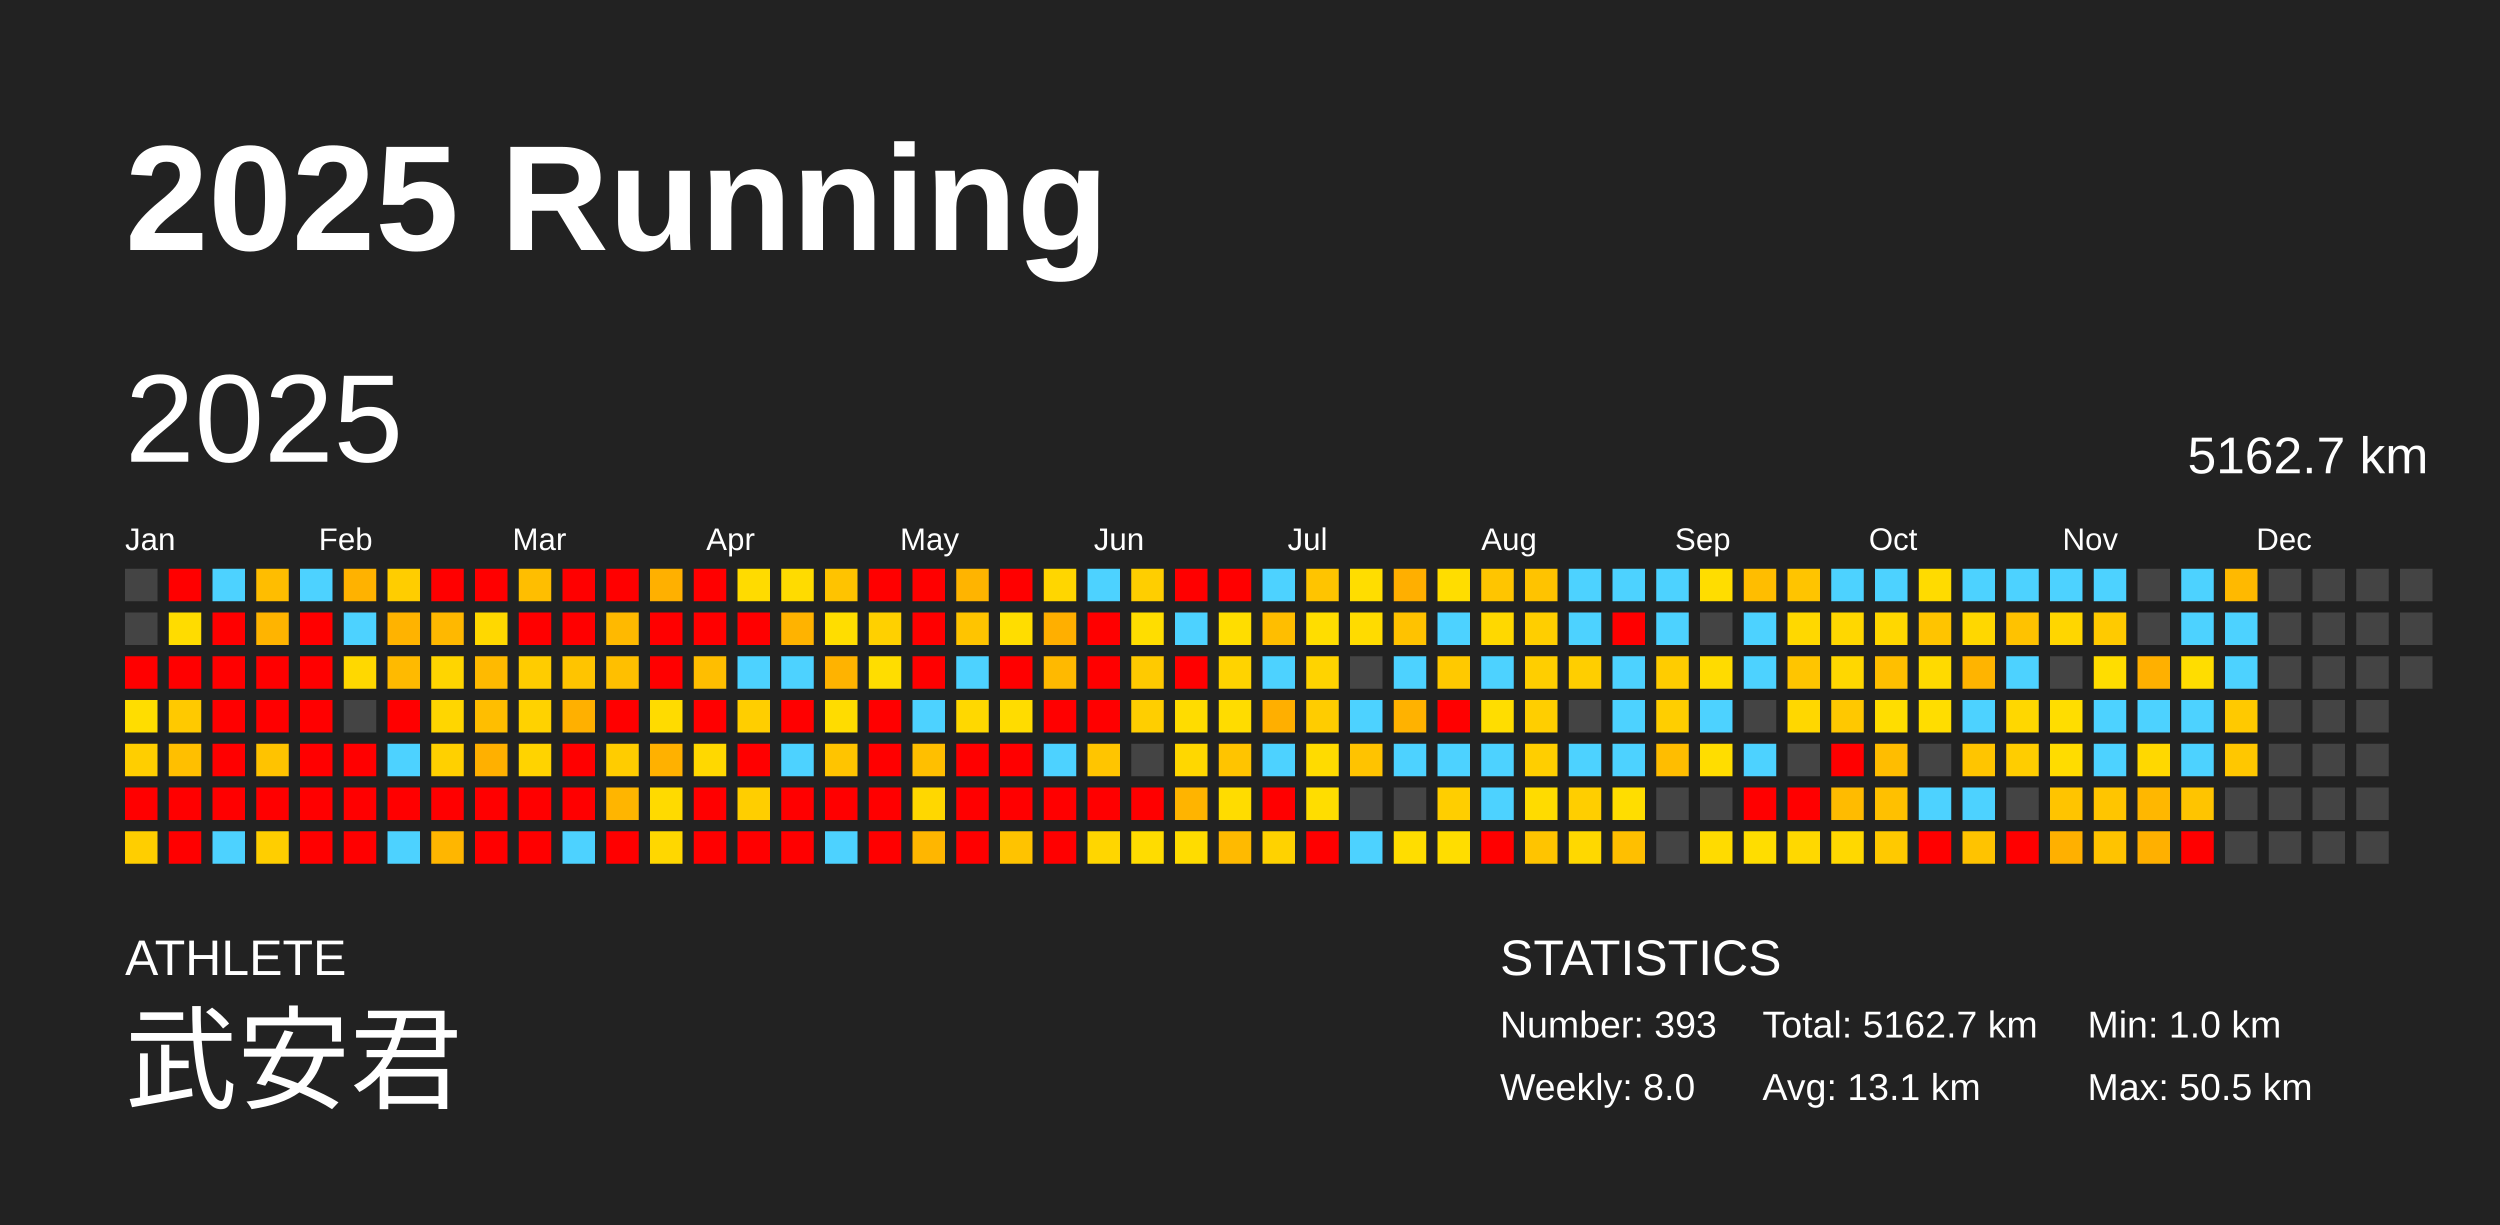
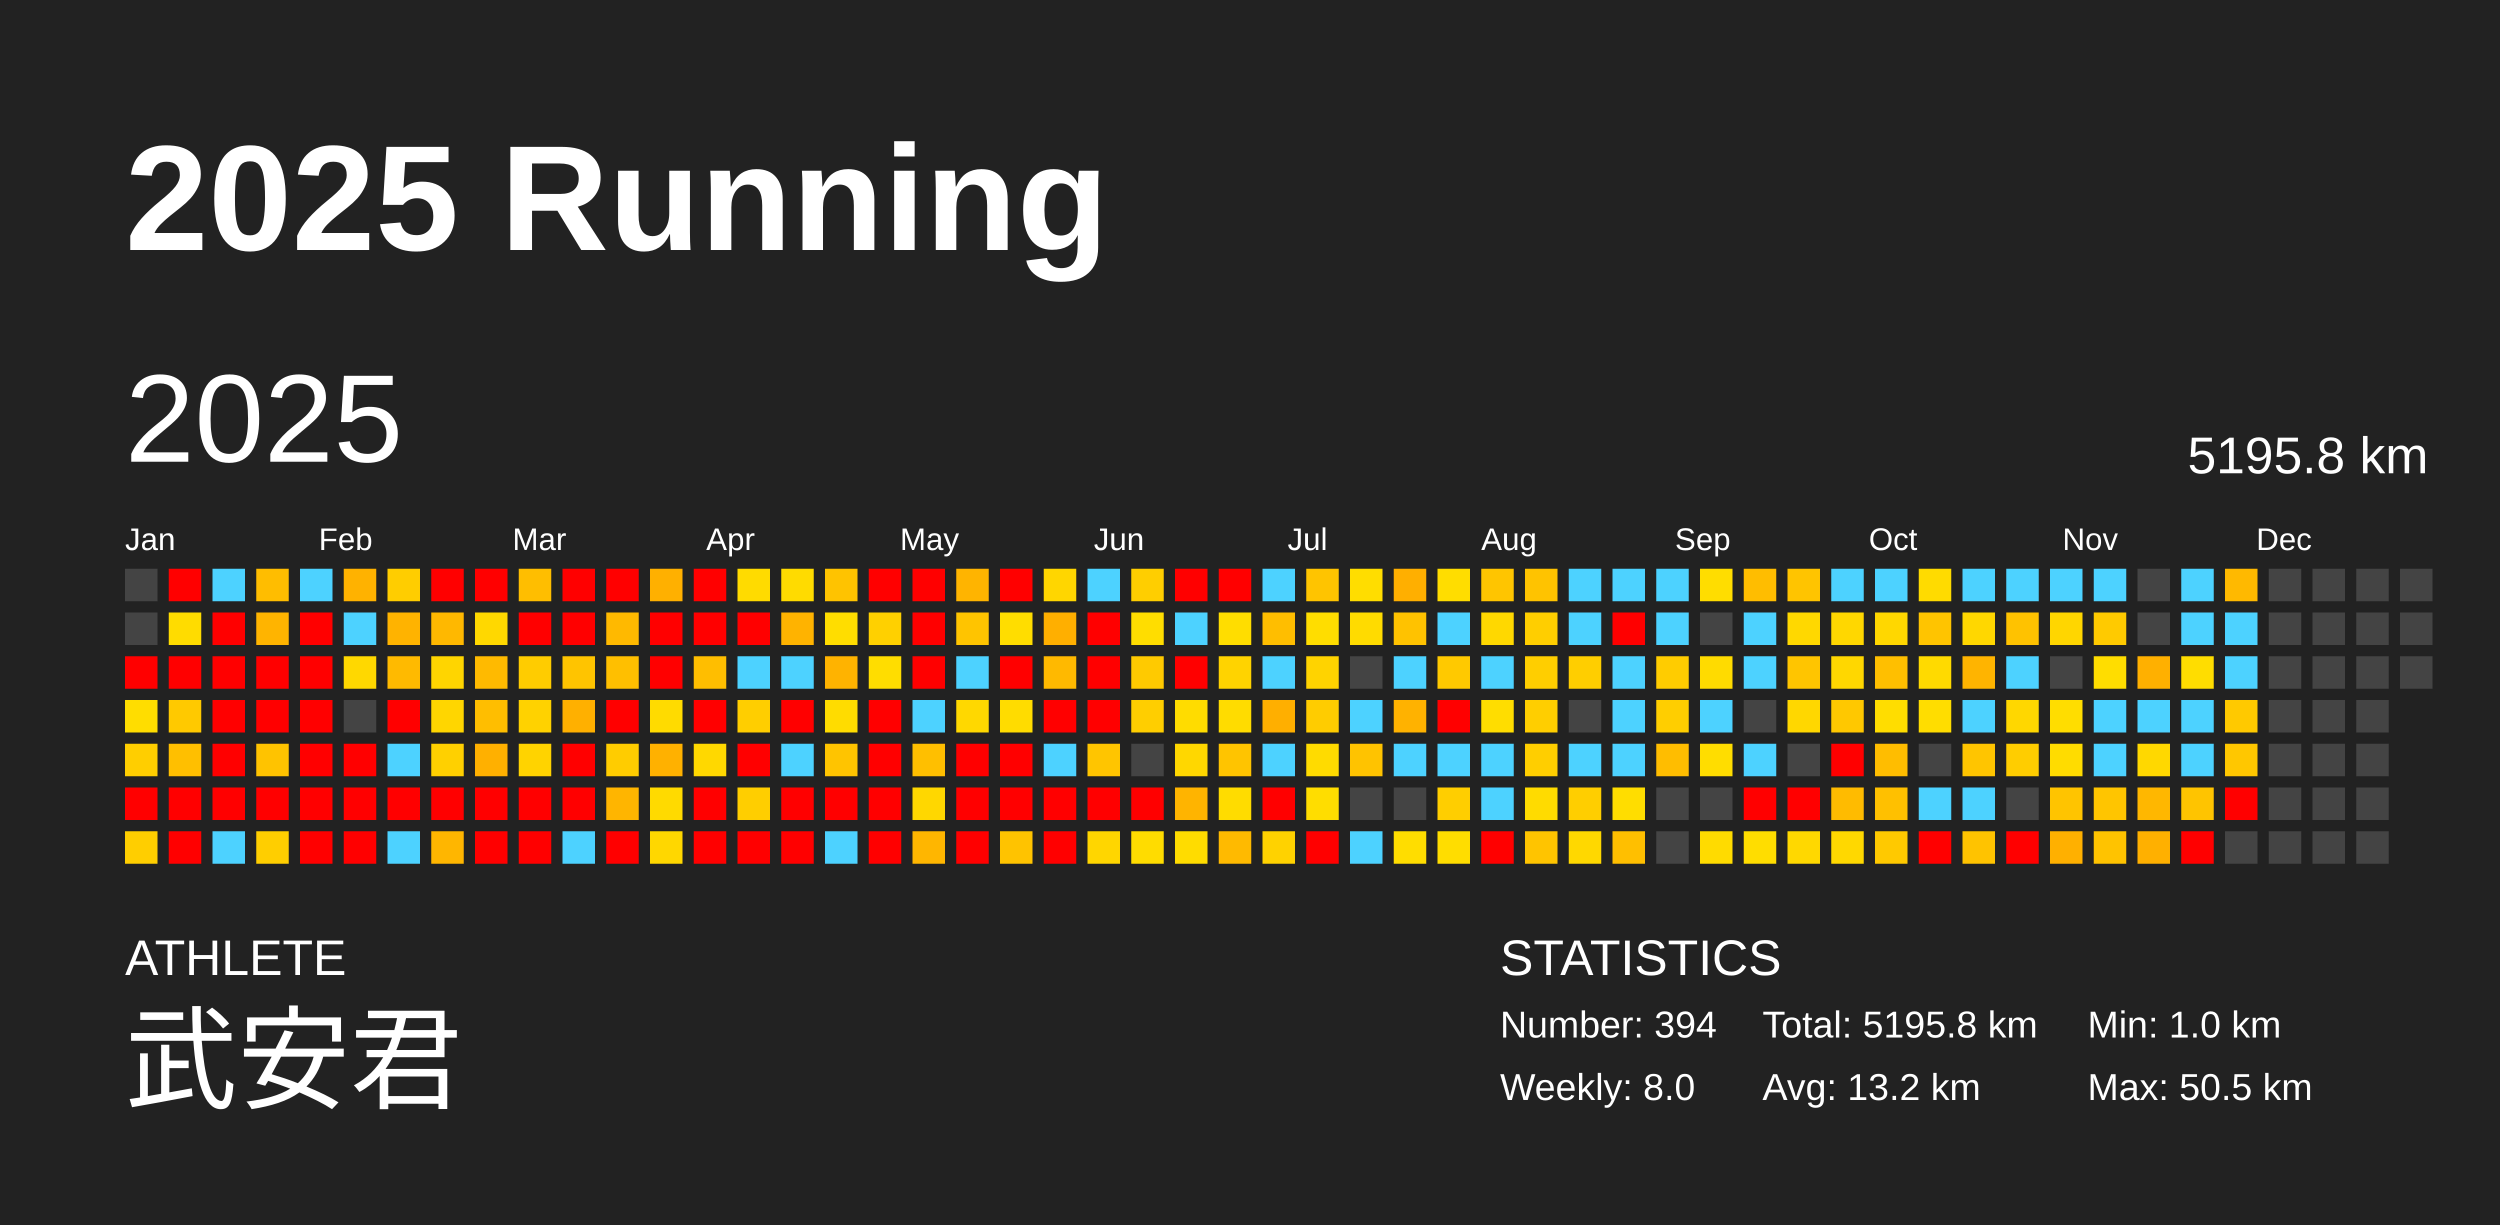
<svg xmlns="http://www.w3.org/2000/svg" baseProfile="full" height="98mm" version="1.1" viewBox="0,0,200,98" width="200mm">
  <defs />
  <rect fill="#222222" height="98" width="200" x="0" y="0" />
  <text fill="#FFFFFF" style="font-size:12px; font-family:Arial; font-weight:bold;" x="10" y="20">2025 Running</text>
  <text fill="#FFFFFF" style="font-size:4px; font-family:Arial" x="10" y="78">ATHLETE</text>
  <text fill="#FFFFFF" style="font-size:9px; font-family:Arial" x="10" y="88">武安君</text>
  <text fill="#FFFFFF" style="font-size:4px; font-family:Arial" x="120" y="78">STATISTICS</text>
-   <text fill="#FFFFFF" style="font-size:3px; font-family:Arial" x="120" y="83">Number: 393</text>
+   <text fill="#FFFFFF" style="font-size:3px; font-family:Arial" x="120" y="83">Number: 394</text>
  <text fill="#FFFFFF" style="font-size:3px; font-family:Arial" x="120" y="88">Weekly: 8.0</text>
-   <text fill="#FFFFFF" style="font-size:3px; font-family:Arial" x="141" y="83">Total: 5162.7 km</text>
-   <text fill="#FFFFFF" style="font-size:3px; font-family:Arial" x="141" y="88">Avg: 13.1 km</text>
+   <text fill="#FFFFFF" style="font-size:3px; font-family:Arial" x="141" y="83">Total: 5195.8 km</text>
+   <text fill="#FFFFFF" style="font-size:3px; font-family:Arial" x="141" y="88">Avg: 13.2 km</text>
  <text fill="#FFFFFF" style="font-size:3px; font-family:Arial" x="167" y="83">Min: 1.0 km</text>
  <text fill="#FFFFFF" style="font-size:3px; font-family:Arial" x="167" y="88">Max: 50.5 km</text>
  <text dominant-baseline="hanging" fill="#FFFFFF" style="font-size:10.0px; font-family:Arial;" x="10" y="30">2025</text>
-   <text dominant-baseline="hanging" fill="#FFFFFF" style="font-size:4.125px; font-family:Arial;" x="175" y="35">5162.7 km</text>
+   <text dominant-baseline="hanging" fill="#FFFFFF" style="font-size:4.125px; font-family:Arial;" x="175" y="35">5195.8 km</text>
  <text fill="#FFFFFF" style="font-size:2.5px; font-family:Arial" x="10.0" y="44">Jan</text>
  <text fill="#FFFFFF" style="font-size:2.5px; font-family:Arial" x="25.5" y="44">Feb</text>
  <text fill="#FFFFFF" style="font-size:2.5px; font-family:Arial" x="41.0" y="44">Mar</text>
  <text fill="#FFFFFF" style="font-size:2.5px; font-family:Arial" x="56.5" y="44">Apr</text>
  <text fill="#FFFFFF" style="font-size:2.5px; font-family:Arial" x="72.0" y="44">May</text>
  <text fill="#FFFFFF" style="font-size:2.5px; font-family:Arial" x="87.5" y="44">Jun</text>
  <text fill="#FFFFFF" style="font-size:2.5px; font-family:Arial" x="103.0" y="44">Jul</text>
  <text fill="#FFFFFF" style="font-size:2.5px; font-family:Arial" x="118.5" y="44">Aug</text>
  <text fill="#FFFFFF" style="font-size:2.5px; font-family:Arial" x="134.0" y="44">Sep</text>
  <text fill="#FFFFFF" style="font-size:2.5px; font-family:Arial" x="149.5" y="44">Oct</text>
  <text fill="#FFFFFF" style="font-size:2.5px; font-family:Arial" x="165.0" y="44">Nov</text>
  <text fill="#FFFFFF" style="font-size:2.5px; font-family:Arial" x="180.5" y="44">Dec</text>
  <rect fill="#444444" height="2.6" width="2.6" x="10.0" y="45.5" />
  <rect fill="#444444" height="2.6" width="2.6" x="10.0" y="49.0" />
  <rect fill="red" height="2.6" width="2.6" x="10.0" y="52.5" />
  <rect fill="#ffdd00" height="2.6" width="2.6" x="10.0" y="56.0" />
  <rect fill="#ffce00" height="2.6" width="2.6" x="10.0" y="59.5" />
  <rect fill="red" height="2.6" width="2.6" x="10.0" y="63.0" />
  <rect fill="#ffce00" height="2.6" width="2.6" x="10.0" y="66.5" />
  <rect fill="red" height="2.6" width="2.6" x="13.5" y="45.5" />
  <rect fill="#ffdc00" height="2.6" width="2.6" x="13.5" y="49.0" />
  <rect fill="red" height="2.6" width="2.6" x="13.5" y="52.5" />
  <rect fill="#ffc900" height="2.6" width="2.6" x="13.5" y="56.0" />
  <rect fill="#ffbf00" height="2.6" width="2.6" x="13.5" y="59.5" />
  <rect fill="red" height="2.6" width="2.6" x="13.5" y="63.0" />
  <rect fill="red" height="2.6" width="2.6" x="13.5" y="66.5" />
  <rect fill="#4dd2ff" height="2.6" width="2.6" x="17.0" y="45.5" />
  <rect fill="red" height="2.6" width="2.6" x="17.0" y="49.0" />
  <rect fill="red" height="2.6" width="2.6" x="17.0" y="52.5" />
  <rect fill="red" height="2.6" width="2.6" x="17.0" y="56.0" />
  <rect fill="red" height="2.6" width="2.6" x="17.0" y="59.5" />
  <rect fill="red" height="2.6" width="2.6" x="17.0" y="63.0" />
  <rect fill="#4dd2ff" height="2.6" width="2.6" x="17.0" y="66.5" />
  <rect fill="#ffbd00" height="2.6" width="2.6" x="20.5" y="45.5" />
  <rect fill="#ffb400" height="2.6" width="2.6" x="20.5" y="49.0" />
  <rect fill="red" height="2.6" width="2.6" x="20.5" y="52.5" />
  <rect fill="red" height="2.6" width="2.6" x="20.5" y="56.0" />
  <rect fill="#ffc300" height="2.6" width="2.6" x="20.5" y="59.5" />
  <rect fill="red" height="2.6" width="2.6" x="20.5" y="63.0" />
  <rect fill="#ffce00" height="2.6" width="2.6" x="20.5" y="66.5" />
  <rect fill="#4dd2ff" height="2.6" width="2.6" x="24.0" y="45.5" />
  <rect fill="red" height="2.6" width="2.6" x="24.0" y="49.0" />
  <rect fill="red" height="2.6" width="2.6" x="24.0" y="52.5" />
  <rect fill="red" height="2.6" width="2.6" x="24.0" y="56.0" />
  <rect fill="red" height="2.6" width="2.6" x="24.0" y="59.5" />
  <rect fill="red" height="2.6" width="2.6" x="24.0" y="63.0" />
  <rect fill="red" height="2.6" width="2.6" x="24.0" y="66.5" />
  <rect fill="#ffb200" height="2.6" width="2.6" x="27.5" y="45.5" />
  <rect fill="#4dd2ff" height="2.6" width="2.6" x="27.5" y="49.0" />
  <rect fill="#ffd800" height="2.6" width="2.6" x="27.5" y="52.5" />
  <rect fill="#444444" height="2.6" width="2.6" x="27.5" y="56.0" />
  <rect fill="red" height="2.6" width="2.6" x="27.5" y="59.5" />
  <rect fill="red" height="2.6" width="2.6" x="27.5" y="63.0" />
  <rect fill="red" height="2.6" width="2.6" x="27.5" y="66.5" />
  <rect fill="#ffcd00" height="2.6" width="2.6" x="31.0" y="45.5" />
  <rect fill="#ffb300" height="2.6" width="2.6" x="31.0" y="49.0" />
  <rect fill="#ffba00" height="2.6" width="2.6" x="31.0" y="52.5" />
  <rect fill="red" height="2.6" width="2.6" x="31.0" y="56.0" />
  <rect fill="#4dd2ff" height="2.6" width="2.6" x="31.0" y="59.5" />
  <rect fill="red" height="2.6" width="2.6" x="31.0" y="63.0" />
  <rect fill="#4dd2ff" height="2.6" width="2.6" x="31.0" y="66.5" />
  <rect fill="red" height="2.6" width="2.6" x="34.5" y="45.5" />
  <rect fill="#ffb800" height="2.6" width="2.6" x="34.5" y="49.0" />
  <rect fill="#ffd500" height="2.6" width="2.6" x="34.5" y="52.5" />
  <rect fill="#ffd600" height="2.6" width="2.6" x="34.5" y="56.0" />
  <rect fill="#ffd000" height="2.6" width="2.6" x="34.5" y="59.5" />
  <rect fill="red" height="2.6" width="2.6" x="34.5" y="63.0" />
  <rect fill="#ffb600" height="2.6" width="2.6" x="34.5" y="66.5" />
  <rect fill="red" height="2.6" width="2.6" x="38.0" y="45.5" />
  <rect fill="#ffd800" height="2.6" width="2.6" x="38.0" y="49.0" />
  <rect fill="#ffba00" height="2.6" width="2.6" x="38.0" y="52.5" />
  <rect fill="#ffbe00" height="2.6" width="2.6" x="38.0" y="56.0" />
  <rect fill="#ffb000" height="2.6" width="2.6" x="38.0" y="59.5" />
  <rect fill="red" height="2.6" width="2.6" x="38.0" y="63.0" />
  <rect fill="red" height="2.6" width="2.6" x="38.0" y="66.5" />
  <rect fill="#ffbe00" height="2.6" width="2.6" x="41.5" y="45.5" />
  <rect fill="red" height="2.6" width="2.6" x="41.5" y="49.0" />
  <rect fill="#ffcc00" height="2.6" width="2.6" x="41.5" y="52.5" />
  <rect fill="#ffd200" height="2.6" width="2.6" x="41.5" y="56.0" />
  <rect fill="#ffd300" height="2.6" width="2.6" x="41.5" y="59.5" />
  <rect fill="red" height="2.6" width="2.6" x="41.5" y="63.0" />
  <rect fill="red" height="2.6" width="2.6" x="41.5" y="66.5" />
  <rect fill="red" height="2.6" width="2.6" x="45.0" y="45.5" />
  <rect fill="red" height="2.6" width="2.6" x="45.0" y="49.0" />
  <rect fill="#ffc400" height="2.6" width="2.6" x="45.0" y="52.5" />
  <rect fill="#ffb000" height="2.6" width="2.6" x="45.0" y="56.0" />
  <rect fill="red" height="2.6" width="2.6" x="45.0" y="59.5" />
  <rect fill="red" height="2.6" width="2.6" x="45.0" y="63.0" />
  <rect fill="#4dd2ff" height="2.6" width="2.6" x="45.0" y="66.5" />
  <rect fill="red" height="2.6" width="2.6" x="48.5" y="45.5" />
  <rect fill="#ffb900" height="2.6" width="2.6" x="48.5" y="49.0" />
  <rect fill="#ffbf00" height="2.6" width="2.6" x="48.5" y="52.5" />
  <rect fill="red" height="2.6" width="2.6" x="48.5" y="56.0" />
  <rect fill="#ffcc00" height="2.6" width="2.6" x="48.5" y="59.5" />
  <rect fill="#ffb500" height="2.6" width="2.6" x="48.5" y="63.0" />
  <rect fill="red" height="2.6" width="2.6" x="48.5" y="66.5" />
  <rect fill="#ffb000" height="2.6" width="2.6" x="52.0" y="45.5" />
  <rect fill="red" height="2.6" width="2.6" x="52.0" y="49.0" />
  <rect fill="red" height="2.6" width="2.6" x="52.0" y="52.5" />
  <rect fill="#ffdb00" height="2.6" width="2.6" x="52.0" y="56.0" />
  <rect fill="#ffb100" height="2.6" width="2.6" x="52.0" y="59.5" />
  <rect fill="#ffda00" height="2.6" width="2.6" x="52.0" y="63.0" />
  <rect fill="#ffd700" height="2.6" width="2.6" x="52.0" y="66.5" />
  <rect fill="red" height="2.6" width="2.6" x="55.5" y="45.5" />
  <rect fill="red" height="2.6" width="2.6" x="55.5" y="49.0" />
  <rect fill="#ffbe00" height="2.6" width="2.6" x="55.5" y="52.5" />
  <rect fill="red" height="2.6" width="2.6" x="55.5" y="56.0" />
  <rect fill="#ffd800" height="2.6" width="2.6" x="55.5" y="59.5" />
  <rect fill="red" height="2.6" width="2.6" x="55.5" y="63.0" />
  <rect fill="red" height="2.6" width="2.6" x="55.5" y="66.5" />
  <rect fill="#ffdb00" height="2.6" width="2.6" x="59.0" y="45.5" />
  <rect fill="red" height="2.6" width="2.6" x="59.0" y="49.0" />
  <rect fill="#4dd2ff" height="2.6" width="2.6" x="59.0" y="52.5" />
  <rect fill="#ffce00" height="2.6" width="2.6" x="59.0" y="56.0" />
  <rect fill="red" height="2.6" width="2.6" x="59.0" y="59.5" />
  <rect fill="#ffce00" height="2.6" width="2.6" x="59.0" y="63.0" />
  <rect fill="red" height="2.6" width="2.6" x="59.0" y="66.5" />
  <rect fill="#ffdb00" height="2.6" width="2.6" x="62.5" y="45.5" />
  <rect fill="#ffb300" height="2.6" width="2.6" x="62.5" y="49.0" />
  <rect fill="#4dd2ff" height="2.6" width="2.6" x="62.5" y="52.5" />
  <rect fill="red" height="2.6" width="2.6" x="62.5" y="56.0" />
  <rect fill="#4dd2ff" height="2.6" width="2.6" x="62.5" y="59.5" />
  <rect fill="red" height="2.6" width="2.6" x="62.5" y="63.0" />
  <rect fill="red" height="2.6" width="2.6" x="62.5" y="66.5" />
  <rect fill="#ffc300" height="2.6" width="2.6" x="66.0" y="45.5" />
  <rect fill="#ffdd00" height="2.6" width="2.6" x="66.0" y="49.0" />
  <rect fill="#ffb300" height="2.6" width="2.6" x="66.0" y="52.5" />
  <rect fill="#ffdc00" height="2.6" width="2.6" x="66.0" y="56.0" />
  <rect fill="#ffc400" height="2.6" width="2.6" x="66.0" y="59.5" />
  <rect fill="red" height="2.6" width="2.6" x="66.0" y="63.0" />
  <rect fill="#4dd2ff" height="2.6" width="2.6" x="66.0" y="66.5" />
  <rect fill="red" height="2.6" width="2.6" x="69.5" y="45.5" />
  <rect fill="#ffd000" height="2.6" width="2.6" x="69.5" y="49.0" />
  <rect fill="#ffdd00" height="2.6" width="2.6" x="69.5" y="52.5" />
  <rect fill="red" height="2.6" width="2.6" x="69.5" y="56.0" />
  <rect fill="red" height="2.6" width="2.6" x="69.5" y="59.5" />
  <rect fill="red" height="2.6" width="2.6" x="69.5" y="63.0" />
  <rect fill="red" height="2.6" width="2.6" x="69.5" y="66.5" />
  <rect fill="red" height="2.6" width="2.6" x="73.0" y="45.5" />
  <rect fill="red" height="2.6" width="2.6" x="73.0" y="49.0" />
  <rect fill="red" height="2.6" width="2.6" x="73.0" y="52.5" />
  <rect fill="#4dd2ff" height="2.6" width="2.6" x="73.0" y="56.0" />
  <rect fill="#ffbf00" height="2.6" width="2.6" x="73.0" y="59.5" />
  <rect fill="#ffd700" height="2.6" width="2.6" x="73.0" y="63.0" />
  <rect fill="#ffb600" height="2.6" width="2.6" x="73.0" y="66.5" />
  <rect fill="#ffb400" height="2.6" width="2.6" x="76.5" y="45.5" />
  <rect fill="#ffc400" height="2.6" width="2.6" x="76.5" y="49.0" />
  <rect fill="#4dd2ff" height="2.6" width="2.6" x="76.5" y="52.5" />
  <rect fill="#ffd800" height="2.6" width="2.6" x="76.5" y="56.0" />
  <rect fill="red" height="2.6" width="2.6" x="76.5" y="59.5" />
  <rect fill="red" height="2.6" width="2.6" x="76.5" y="63.0" />
  <rect fill="red" height="2.6" width="2.6" x="76.5" y="66.5" />
  <rect fill="red" height="2.6" width="2.6" x="80.0" y="45.5" />
  <rect fill="#ffdd00" height="2.6" width="2.6" x="80.0" y="49.0" />
  <rect fill="red" height="2.6" width="2.6" x="80.0" y="52.5" />
  <rect fill="#ffdc00" height="2.6" width="2.6" x="80.0" y="56.0" />
  <rect fill="red" height="2.6" width="2.6" x="80.0" y="59.5" />
  <rect fill="red" height="2.6" width="2.6" x="80.0" y="63.0" />
  <rect fill="#ffc300" height="2.6" width="2.6" x="80.0" y="66.5" />
  <rect fill="#ffd600" height="2.6" width="2.6" x="83.5" y="45.5" />
  <rect fill="#ffaf00" height="2.6" width="2.6" x="83.5" y="49.0" />
  <rect fill="#ffb900" height="2.6" width="2.6" x="83.5" y="52.5" />
  <rect fill="red" height="2.6" width="2.6" x="83.5" y="56.0" />
  <rect fill="#4dd2ff" height="2.6" width="2.6" x="83.5" y="59.5" />
  <rect fill="red" height="2.6" width="2.6" x="83.5" y="63.0" />
  <rect fill="red" height="2.6" width="2.6" x="83.5" y="66.5" />
  <rect fill="#4dd2ff" height="2.6" width="2.6" x="87.0" y="45.5" />
  <rect fill="red" height="2.6" width="2.6" x="87.0" y="49.0" />
  <rect fill="red" height="2.6" width="2.6" x="87.0" y="52.5" />
  <rect fill="red" height="2.6" width="2.6" x="87.0" y="56.0" />
  <rect fill="#ffc500" height="2.6" width="2.6" x="87.0" y="59.5" />
  <rect fill="red" height="2.6" width="2.6" x="87.0" y="63.0" />
  <rect fill="#ffd600" height="2.6" width="2.6" x="87.0" y="66.5" />
  <rect fill="#ffce00" height="2.6" width="2.6" x="90.5" y="45.5" />
  <rect fill="#ffdd00" height="2.6" width="2.6" x="90.5" y="49.0" />
  <rect fill="#ffca00" height="2.6" width="2.6" x="90.5" y="52.5" />
  <rect fill="#ffce00" height="2.6" width="2.6" x="90.5" y="56.0" />
  <rect fill="#444444" height="2.6" width="2.6" x="90.5" y="59.5" />
  <rect fill="red" height="2.6" width="2.6" x="90.5" y="63.0" />
  <rect fill="#ffdc00" height="2.6" width="2.6" x="90.5" y="66.5" />
  <rect fill="red" height="2.6" width="2.6" x="94.0" y="45.5" />
  <rect fill="#4dd2ff" height="2.6" width="2.6" x="94.0" y="49.0" />
  <rect fill="red" height="2.6" width="2.6" x="94.0" y="52.5" />
  <rect fill="#ffdc00" height="2.6" width="2.6" x="94.0" y="56.0" />
  <rect fill="#ffd700" height="2.6" width="2.6" x="94.0" y="59.5" />
  <rect fill="#ffb400" height="2.6" width="2.6" x="94.0" y="63.0" />
  <rect fill="#ffdc00" height="2.6" width="2.6" x="94.0" y="66.5" />
  <rect fill="red" height="2.6" width="2.6" x="97.5" y="45.5" />
  <rect fill="#ffdd00" height="2.6" width="2.6" x="97.5" y="49.0" />
  <rect fill="#ffd300" height="2.6" width="2.6" x="97.5" y="52.5" />
  <rect fill="#ffdc00" height="2.6" width="2.6" x="97.5" y="56.0" />
  <rect fill="#ffc400" height="2.6" width="2.6" x="97.5" y="59.5" />
  <rect fill="#ffdc00" height="2.6" width="2.6" x="97.5" y="63.0" />
  <rect fill="#ffba00" height="2.6" width="2.6" x="97.5" y="66.5" />
  <rect fill="#4dd2ff" height="2.6" width="2.6" x="101.0" y="45.5" />
  <rect fill="#ffbe00" height="2.6" width="2.6" x="101.0" y="49.0" />
  <rect fill="#4dd2ff" height="2.6" width="2.6" x="101.0" y="52.5" />
  <rect fill="#ffaf00" height="2.6" width="2.6" x="101.0" y="56.0" />
  <rect fill="#4dd2ff" height="2.6" width="2.6" x="101.0" y="59.5" />
  <rect fill="red" height="2.6" width="2.6" x="101.0" y="63.0" />
  <rect fill="#ffd200" height="2.6" width="2.6" x="101.0" y="66.5" />
  <rect fill="#ffc400" height="2.6" width="2.6" x="104.5" y="45.5" />
  <rect fill="#ffdd00" height="2.6" width="2.6" x="104.5" y="49.0" />
  <rect fill="#ffd300" height="2.6" width="2.6" x="104.5" y="52.5" />
  <rect fill="#ffcc00" height="2.6" width="2.6" x="104.5" y="56.0" />
  <rect fill="#ffdb00" height="2.6" width="2.6" x="104.5" y="59.5" />
  <rect fill="#ffdd00" height="2.6" width="2.6" x="104.5" y="63.0" />
  <rect fill="red" height="2.6" width="2.6" x="104.5" y="66.5" />
  <rect fill="#ffdd00" height="2.6" width="2.6" x="108.0" y="45.5" />
  <rect fill="#ffdb00" height="2.6" width="2.6" x="108.0" y="49.0" />
  <rect fill="#444444" height="2.6" width="2.6" x="108.0" y="52.5" />
  <rect fill="#4dd2ff" height="2.6" width="2.6" x="108.0" y="56.0" />
  <rect fill="#ffc300" height="2.6" width="2.6" x="108.0" y="59.5" />
  <rect fill="#444444" height="2.6" width="2.6" x="108.0" y="63.0" />
  <rect fill="#4dd2ff" height="2.6" width="2.6" x="108.0" y="66.5" />
  <rect fill="#ffaf00" height="2.6" width="2.6" x="111.5" y="45.5" />
  <rect fill="#ffc200" height="2.6" width="2.6" x="111.5" y="49.0" />
  <rect fill="#4dd2ff" height="2.6" width="2.6" x="111.5" y="52.5" />
  <rect fill="#ffb200" height="2.6" width="2.6" x="111.5" y="56.0" />
  <rect fill="#4dd2ff" height="2.6" width="2.6" x="111.5" y="59.5" />
  <rect fill="#444444" height="2.6" width="2.6" x="111.5" y="63.0" />
  <rect fill="#ffdd00" height="2.6" width="2.6" x="111.5" y="66.5" />
  <rect fill="#ffdd00" height="2.6" width="2.6" x="115.0" y="45.5" />
  <rect fill="#4dd2ff" height="2.6" width="2.6" x="115.0" y="49.0" />
  <rect fill="#ffc900" height="2.6" width="2.6" x="115.0" y="52.5" />
  <rect fill="red" height="2.6" width="2.6" x="115.0" y="56.0" />
  <rect fill="#4dd2ff" height="2.6" width="2.6" x="115.0" y="59.5" />
  <rect fill="#ffce00" height="2.6" width="2.6" x="115.0" y="63.0" />
  <rect fill="#ffdd00" height="2.6" width="2.6" x="115.0" y="66.5" />
  <rect fill="#ffc500" height="2.6" width="2.6" x="118.5" y="45.5" />
  <rect fill="#ffd800" height="2.6" width="2.6" x="118.5" y="49.0" />
  <rect fill="#4dd2ff" height="2.6" width="2.6" x="118.5" y="52.5" />
  <rect fill="#ffdd00" height="2.6" width="2.6" x="118.5" y="56.0" />
  <rect fill="#4dd2ff" height="2.6" width="2.6" x="118.5" y="59.5" />
  <rect fill="#4dd2ff" height="2.6" width="2.6" x="118.5" y="63.0" />
  <rect fill="red" height="2.6" width="2.6" x="118.5" y="66.5" />
  <rect fill="#ffc300" height="2.6" width="2.6" x="122.0" y="45.5" />
  <rect fill="#ffce00" height="2.6" width="2.6" x="122.0" y="49.0" />
  <rect fill="#ffce00" height="2.6" width="2.6" x="122.0" y="52.5" />
  <rect fill="#ffce00" height="2.6" width="2.6" x="122.0" y="56.0" />
  <rect fill="#ffce00" height="2.6" width="2.6" x="122.0" y="59.5" />
  <rect fill="#ffdb00" height="2.6" width="2.6" x="122.0" y="63.0" />
  <rect fill="#ffc400" height="2.6" width="2.6" x="122.0" y="66.5" />
  <rect fill="#4dd2ff" height="2.6" width="2.6" x="125.5" y="45.5" />
  <rect fill="#4dd2ff" height="2.6" width="2.6" x="125.5" y="49.0" />
  <rect fill="#ffce00" height="2.6" width="2.6" x="125.5" y="52.5" />
  <rect fill="#444444" height="2.6" width="2.6" x="125.5" y="56.0" />
  <rect fill="#4dd2ff" height="2.6" width="2.6" x="125.5" y="59.5" />
  <rect fill="#ffce00" height="2.6" width="2.6" x="125.5" y="63.0" />
  <rect fill="#ffd800" height="2.6" width="2.6" x="125.5" y="66.5" />
  <rect fill="#4dd2ff" height="2.6" width="2.6" x="129.0" y="45.5" />
  <rect fill="red" height="2.6" width="2.6" x="129.0" y="49.0" />
  <rect fill="#4dd2ff" height="2.6" width="2.6" x="129.0" y="52.5" />
  <rect fill="#4dd2ff" height="2.6" width="2.6" x="129.0" y="56.0" />
  <rect fill="#4dd2ff" height="2.6" width="2.6" x="129.0" y="59.5" />
  <rect fill="#ffdd00" height="2.6" width="2.6" x="129.0" y="63.0" />
  <rect fill="#ffbf00" height="2.6" width="2.6" x="129.0" y="66.5" />
  <rect fill="#4dd2ff" height="2.6" width="2.6" x="132.5" y="45.5" />
  <rect fill="#4dd2ff" height="2.6" width="2.6" x="132.5" y="49.0" />
  <rect fill="#ffcc00" height="2.6" width="2.6" x="132.5" y="52.5" />
  <rect fill="#ffce00" height="2.6" width="2.6" x="132.5" y="56.0" />
  <rect fill="#ffbd00" height="2.6" width="2.6" x="132.5" y="59.5" />
  <rect fill="#444444" height="2.6" width="2.6" x="132.5" y="63.0" />
  <rect fill="#444444" height="2.6" width="2.6" x="132.5" y="66.5" />
  <rect fill="#ffdd00" height="2.6" width="2.6" x="136.0" y="45.5" />
  <rect fill="#444444" height="2.6" width="2.6" x="136.0" y="49.0" />
  <rect fill="#ffdb00" height="2.6" width="2.6" x="136.0" y="52.5" />
  <rect fill="#4dd2ff" height="2.6" width="2.6" x="136.0" y="56.0" />
  <rect fill="#ffdd00" height="2.6" width="2.6" x="136.0" y="59.5" />
  <rect fill="#444444" height="2.6" width="2.6" x="136.0" y="63.0" />
  <rect fill="#ffdb00" height="2.6" width="2.6" x="136.0" y="66.5" />
  <rect fill="#ffbd00" height="2.6" width="2.6" x="139.5" y="45.5" />
  <rect fill="#4dd2ff" height="2.6" width="2.6" x="139.5" y="49.0" />
  <rect fill="#4dd2ff" height="2.6" width="2.6" x="139.5" y="52.5" />
  <rect fill="#444444" height="2.6" width="2.6" x="139.5" y="56.0" />
  <rect fill="#4dd2ff" height="2.6" width="2.6" x="139.5" y="59.5" />
  <rect fill="red" height="2.6" width="2.6" x="139.5" y="63.0" />
  <rect fill="#ffdd00" height="2.6" width="2.6" x="139.5" y="66.5" />
  <rect fill="#ffc400" height="2.6" width="2.6" x="143.0" y="45.5" />
  <rect fill="#ffd800" height="2.6" width="2.6" x="143.0" y="49.0" />
  <rect fill="#ffc500" height="2.6" width="2.6" x="143.0" y="52.5" />
  <rect fill="#ffd700" height="2.6" width="2.6" x="143.0" y="56.0" />
  <rect fill="#444444" height="2.6" width="2.6" x="143.0" y="59.5" />
  <rect fill="red" height="2.6" width="2.6" x="143.0" y="63.0" />
  <rect fill="#ffd800" height="2.6" width="2.6" x="143.0" y="66.5" />
  <rect fill="#4dd2ff" height="2.6" width="2.6" x="146.5" y="45.5" />
  <rect fill="#ffd700" height="2.6" width="2.6" x="146.5" y="49.0" />
  <rect fill="#ffd700" height="2.6" width="2.6" x="146.5" y="52.5" />
  <rect fill="#ffc800" height="2.6" width="2.6" x="146.5" y="56.0" />
  <rect fill="red" height="2.6" width="2.6" x="146.5" y="59.5" />
  <rect fill="#ffbb00" height="2.6" width="2.6" x="146.5" y="63.0" />
  <rect fill="#ffd800" height="2.6" width="2.6" x="146.5" y="66.5" />
  <rect fill="#4dd2ff" height="2.6" width="2.6" x="150.0" y="45.5" />
  <rect fill="#ffd700" height="2.6" width="2.6" x="150.0" y="49.0" />
  <rect fill="#ffbf00" height="2.6" width="2.6" x="150.0" y="52.5" />
  <rect fill="#ffdd00" height="2.6" width="2.6" x="150.0" y="56.0" />
  <rect fill="#ffbd00" height="2.6" width="2.6" x="150.0" y="59.5" />
  <rect fill="#ffc000" height="2.6" width="2.6" x="150.0" y="63.0" />
  <rect fill="#ffc900" height="2.6" width="2.6" x="150.0" y="66.5" />
  <rect fill="#ffdb00" height="2.6" width="2.6" x="153.5" y="45.5" />
  <rect fill="#ffc400" height="2.6" width="2.6" x="153.5" y="49.0" />
  <rect fill="#ffda00" height="2.6" width="2.6" x="153.5" y="52.5" />
  <rect fill="#ffdd00" height="2.6" width="2.6" x="153.5" y="56.0" />
  <rect fill="#444444" height="2.6" width="2.6" x="153.5" y="59.5" />
  <rect fill="#4dd2ff" height="2.6" width="2.6" x="153.5" y="63.0" />
  <rect fill="red" height="2.6" width="2.6" x="153.5" y="66.5" />
  <rect fill="#4dd2ff" height="2.6" width="2.6" x="157.0" y="45.5" />
  <rect fill="#ffd700" height="2.6" width="2.6" x="157.0" y="49.0" />
  <rect fill="#ffb400" height="2.6" width="2.6" x="157.0" y="52.5" />
  <rect fill="#4dd2ff" height="2.6" width="2.6" x="157.0" y="56.0" />
  <rect fill="#ffc500" height="2.6" width="2.6" x="157.0" y="59.5" />
  <rect fill="#4dd2ff" height="2.6" width="2.6" x="157.0" y="63.0" />
  <rect fill="#ffc300" height="2.6" width="2.6" x="157.0" y="66.5" />
  <rect fill="#4dd2ff" height="2.6" width="2.6" x="160.5" y="45.5" />
  <rect fill="#ffc200" height="2.6" width="2.6" x="160.5" y="49.0" />
  <rect fill="#4dd2ff" height="2.6" width="2.6" x="160.5" y="52.5" />
  <rect fill="#ffd700" height="2.6" width="2.6" x="160.5" y="56.0" />
  <rect fill="#ffcd00" height="2.6" width="2.6" x="160.5" y="59.5" />
  <rect fill="#444444" height="2.6" width="2.6" x="160.5" y="63.0" />
  <rect fill="red" height="2.6" width="2.6" x="160.5" y="66.5" />
  <rect fill="#4dd2ff" height="2.6" width="2.6" x="164.0" y="45.5" />
  <rect fill="#ffd600" height="2.6" width="2.6" x="164.0" y="49.0" />
  <rect fill="#444444" height="2.6" width="2.6" x="164.0" y="52.5" />
  <rect fill="#ffdd00" height="2.6" width="2.6" x="164.0" y="56.0" />
  <rect fill="#ffdc00" height="2.6" width="2.6" x="164.0" y="59.5" />
  <rect fill="#ffc400" height="2.6" width="2.6" x="164.0" y="63.0" />
  <rect fill="#ffb000" height="2.6" width="2.6" x="164.0" y="66.5" />
  <rect fill="#4dd2ff" height="2.6" width="2.6" x="167.5" y="45.5" />
  <rect fill="#ffca00" height="2.6" width="2.6" x="167.5" y="49.0" />
  <rect fill="#ffdd00" height="2.6" width="2.6" x="167.5" y="52.5" />
  <rect fill="#4dd2ff" height="2.6" width="2.6" x="167.5" y="56.0" />
  <rect fill="#4dd2ff" height="2.6" width="2.6" x="167.5" y="59.5" />
  <rect fill="#ffc500" height="2.6" width="2.6" x="167.5" y="63.0" />
  <rect fill="#ffc300" height="2.6" width="2.6" x="167.5" y="66.5" />
  <rect fill="#444444" height="2.6" width="2.6" x="171.0" y="45.5" />
  <rect fill="#444444" height="2.6" width="2.6" x="171.0" y="49.0" />
  <rect fill="#ffb000" height="2.6" width="2.6" x="171.0" y="52.5" />
  <rect fill="#4dd2ff" height="2.6" width="2.6" x="171.0" y="56.0" />
  <rect fill="#ffd800" height="2.6" width="2.6" x="171.0" y="59.5" />
  <rect fill="#ffb700" height="2.6" width="2.6" x="171.0" y="63.0" />
  <rect fill="#ffb000" height="2.6" width="2.6" x="171.0" y="66.5" />
  <rect fill="#4dd2ff" height="2.6" width="2.6" x="174.5" y="45.5" />
  <rect fill="#4dd2ff" height="2.6" width="2.6" x="174.5" y="49.0" />
  <rect fill="#ffdd00" height="2.6" width="2.6" x="174.5" y="52.5" />
  <rect fill="#4dd2ff" height="2.6" width="2.6" x="174.5" y="56.0" />
  <rect fill="#4dd2ff" height="2.6" width="2.6" x="174.5" y="59.5" />
  <rect fill="#ffc400" height="2.6" width="2.6" x="174.5" y="63.0" />
  <rect fill="red" height="2.6" width="2.6" x="174.5" y="66.5" />
  <rect fill="#ffb900" height="2.6" width="2.6" x="178.0" y="45.5" />
  <rect fill="#4dd2ff" height="2.6" width="2.6" x="178.0" y="49.0" />
  <rect fill="#4dd2ff" height="2.6" width="2.6" x="178.0" y="52.5" />
  <rect fill="#ffc900" height="2.6" width="2.6" x="178.0" y="56.0" />
  <rect fill="#ffc700" height="2.6" width="2.6" x="178.0" y="59.5" />
-   <rect fill="#444444" height="2.6" width="2.6" x="178.0" y="63.0" />
+   <rect fill="red" height="2.6" width="2.6" x="178.0" y="63.0" />
  <rect fill="#444444" height="2.6" width="2.6" x="178.0" y="66.5" />
  <rect fill="#444444" height="2.6" width="2.6" x="181.5" y="45.5" />
  <rect fill="#444444" height="2.6" width="2.6" x="181.5" y="49.0" />
  <rect fill="#444444" height="2.6" width="2.6" x="181.5" y="52.5" />
  <rect fill="#444444" height="2.6" width="2.6" x="181.5" y="56.0" />
  <rect fill="#444444" height="2.6" width="2.6" x="181.5" y="59.5" />
  <rect fill="#444444" height="2.6" width="2.6" x="181.5" y="63.0" />
  <rect fill="#444444" height="2.6" width="2.6" x="181.5" y="66.5" />
  <rect fill="#444444" height="2.6" width="2.6" x="185.0" y="45.5" />
  <rect fill="#444444" height="2.6" width="2.6" x="185.0" y="49.0" />
  <rect fill="#444444" height="2.6" width="2.6" x="185.0" y="52.5" />
  <rect fill="#444444" height="2.6" width="2.6" x="185.0" y="56.0" />
  <rect fill="#444444" height="2.6" width="2.6" x="185.0" y="59.5" />
  <rect fill="#444444" height="2.6" width="2.6" x="185.0" y="63.0" />
  <rect fill="#444444" height="2.6" width="2.6" x="185.0" y="66.5" />
  <rect fill="#444444" height="2.6" width="2.6" x="188.5" y="45.5" />
  <rect fill="#444444" height="2.6" width="2.6" x="188.5" y="49.0" />
  <rect fill="#444444" height="2.6" width="2.6" x="188.5" y="52.5" />
  <rect fill="#444444" height="2.6" width="2.6" x="188.5" y="56.0" />
  <rect fill="#444444" height="2.6" width="2.6" x="188.5" y="59.5" />
  <rect fill="#444444" height="2.6" width="2.6" x="188.5" y="63.0" />
  <rect fill="#444444" height="2.6" width="2.6" x="188.5" y="66.5" />
  <rect fill="#444444" height="2.6" width="2.6" x="192.0" y="45.5" />
  <rect fill="#444444" height="2.6" width="2.6" x="192.0" y="49.0" />
  <rect fill="#444444" height="2.6" width="2.6" x="192.0" y="52.5" />
</svg>
